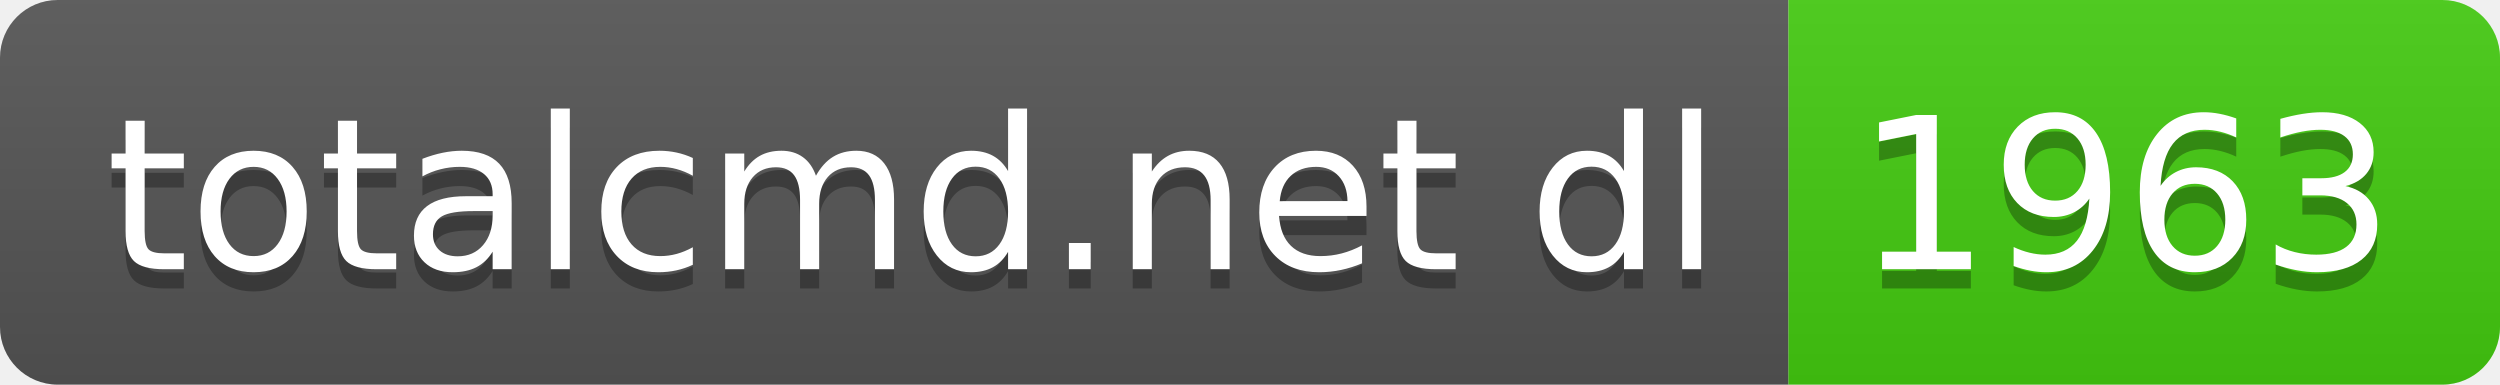
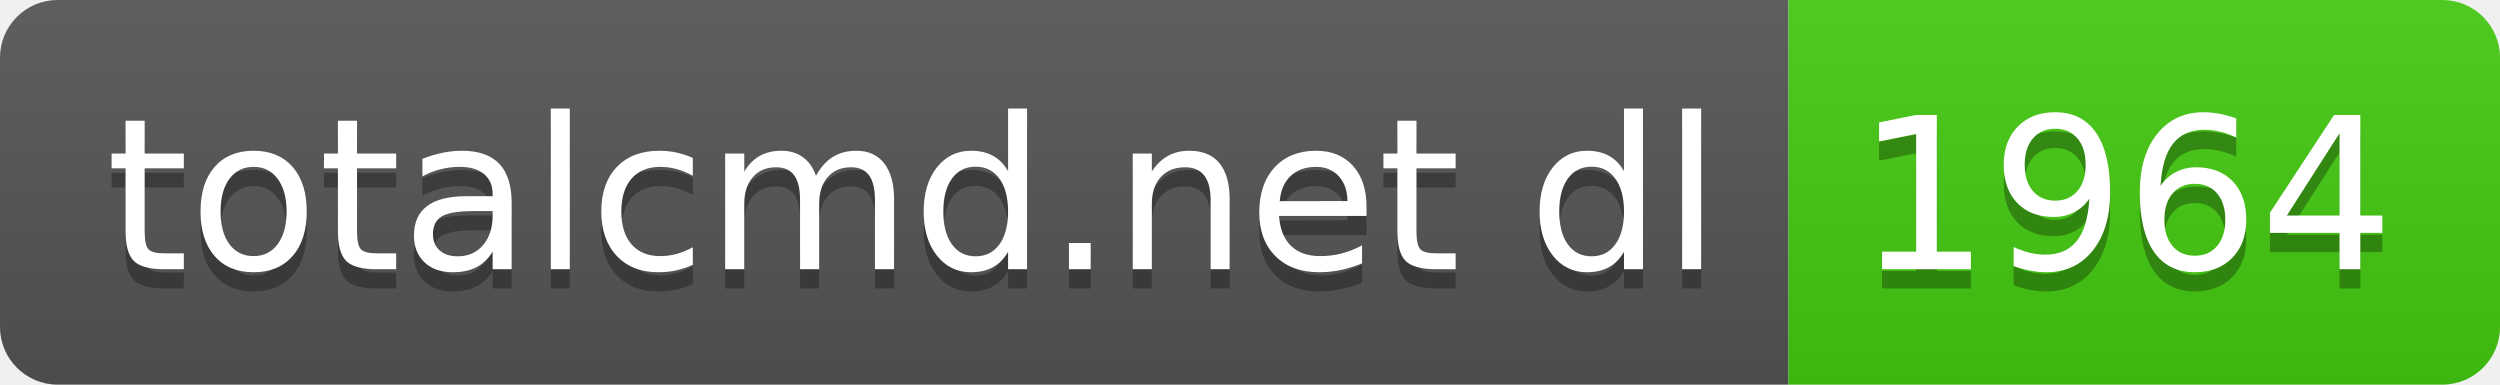
- <svg xmlns="http://www.w3.org/2000/svg" width="130" height="20" role="img" aria-label="totalcmd.net dl: 1963">
+ <svg xmlns="http://www.w3.org/2000/svg" width="130" height="20" role="img" aria-label="totalcmd.net dl: 1964">
  <linearGradient id="s" x2="0" y2="100%">
    <stop offset="0" stop-color="#bbb" stop-opacity=".1" />
    <stop offset="1" stop-opacity=".1" />
  </linearGradient>
  <clipPath id="r">
    <rect width="130" height="20" rx="3" fill="#fff" />
  </clipPath>
  <g clip-path="url(#r)">
    <rect width="93" height="20" fill="#555" />
    <rect x="93" width="37" height="20" fill="#4c1" />
    <rect width="130" height="20" fill="url(#s)" />
  </g>
  <g fill="#fff" text-anchor="middle" font-family="Verdana,Geneva,DejaVu Sans,sans-serif" text-rendering="geometricPrecision" font-size="110">
    <text aria-hidden="true" x="475" y="150" fill="#010101" fill-opacity=".3" transform="scale(.1)" textLength="830">totalcmd.net dl</text>
    <text x="475" y="140" transform="scale(.1)" fill="#fff" textLength="830">totalcmd.net dl</text>
-     <text aria-hidden="true" x="1105" y="150" fill="#010101" fill-opacity=".3" transform="scale(.1)" textLength="270">1963</text>
-     <text x="1105" y="140" transform="scale(.1)" fill="#fff" textLength="270">1963</text>
+     <text aria-hidden="true" x="1105" y="150" fill="#010101" fill-opacity=".3" transform="scale(.1)" textLength="270">1964</text>
+     <text x="1105" y="140" transform="scale(.1)" fill="#fff" textLength="270">1964</text>
  </g>
</svg>
